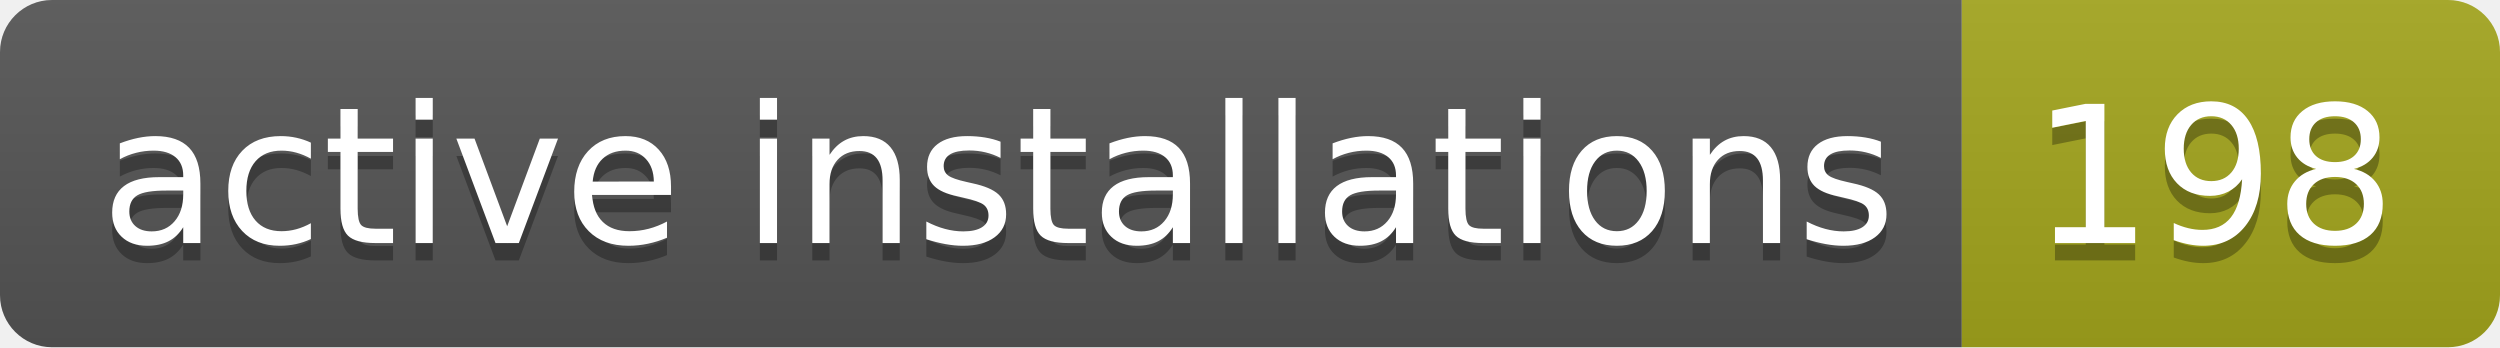
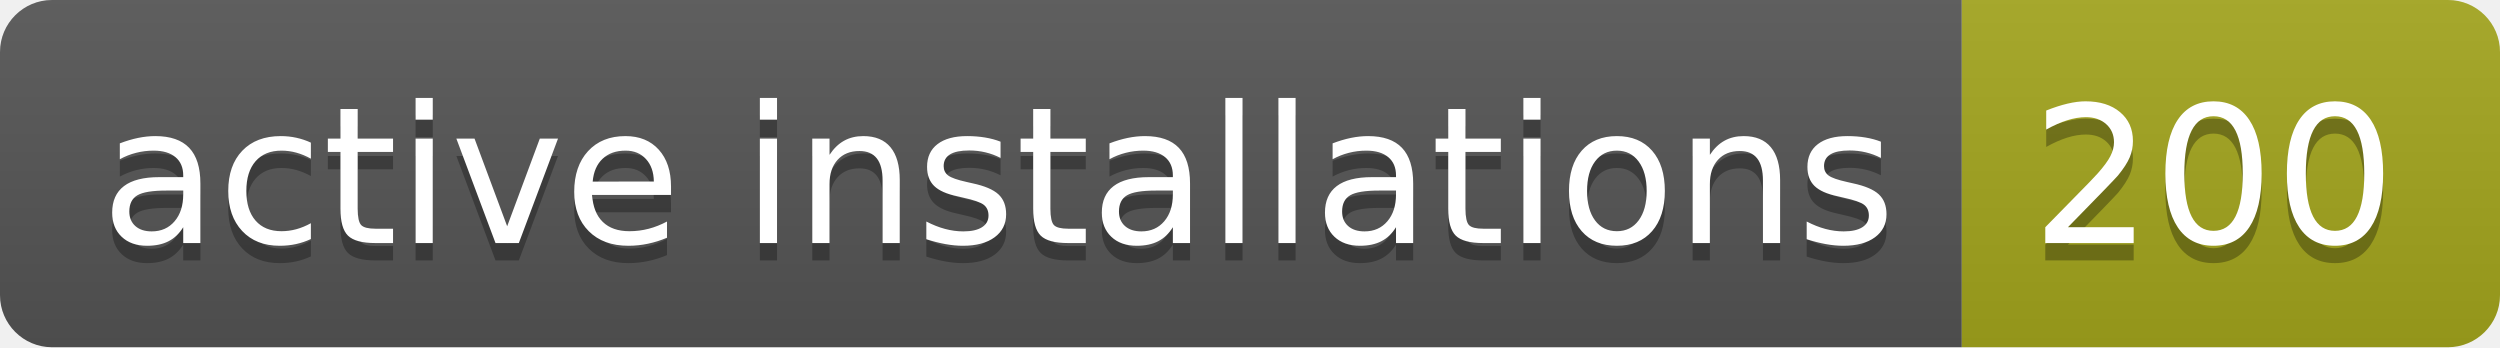
- <svg xmlns="http://www.w3.org/2000/svg" width="144" height="20" role="img" aria-label="active installations: 198">
+ <svg xmlns="http://www.w3.org/2000/svg" width="144" height="20" role="img" aria-label="active installations: 200">
  <linearGradient id="s" x2="0" y2="100%">
    <stop offset="0" stop-color="#bbb" stop-opacity=".1" />
    <stop offset="1" stop-opacity=".1" />
  </linearGradient>
  <clipPath id="r">
    <rect width="144" height="20" rx="3" fill="#fff" />
  </clipPath>
  <g clip-path="url(#r)">
    <rect width="113" height="20" fill="#555" />
    <rect x="113" width="31" height="20" fill="#a4a61d" />
    <rect width="144" height="20" fill="url(#s)" />
  </g>
  <g fill="#fff" text-anchor="middle" font-family="Verdana,Geneva,DejaVu Sans,sans-serif" text-rendering="geometricPrecision" font-size="110">
    <text aria-hidden="true" x="575" y="150" fill="#010101" fill-opacity=".3" transform="scale(.1)" textLength="1030">active installations</text>
    <text x="575" y="140" transform="scale(.1)" fill="#fff" textLength="1030">active installations</text>
-     <text aria-hidden="true" x="1275" y="150" fill="#010101" fill-opacity=".3" transform="scale(.1)" textLength="210">198</text>
-     <text x="1275" y="140" transform="scale(.1)" fill="#fff" textLength="210">198</text>
+     <text aria-hidden="true" x="1275" y="150" fill="#010101" fill-opacity=".3" transform="scale(.1)" textLength="210">200</text>
+     <text x="1275" y="140" transform="scale(.1)" fill="#fff" textLength="210">200</text>
  </g>
</svg>
